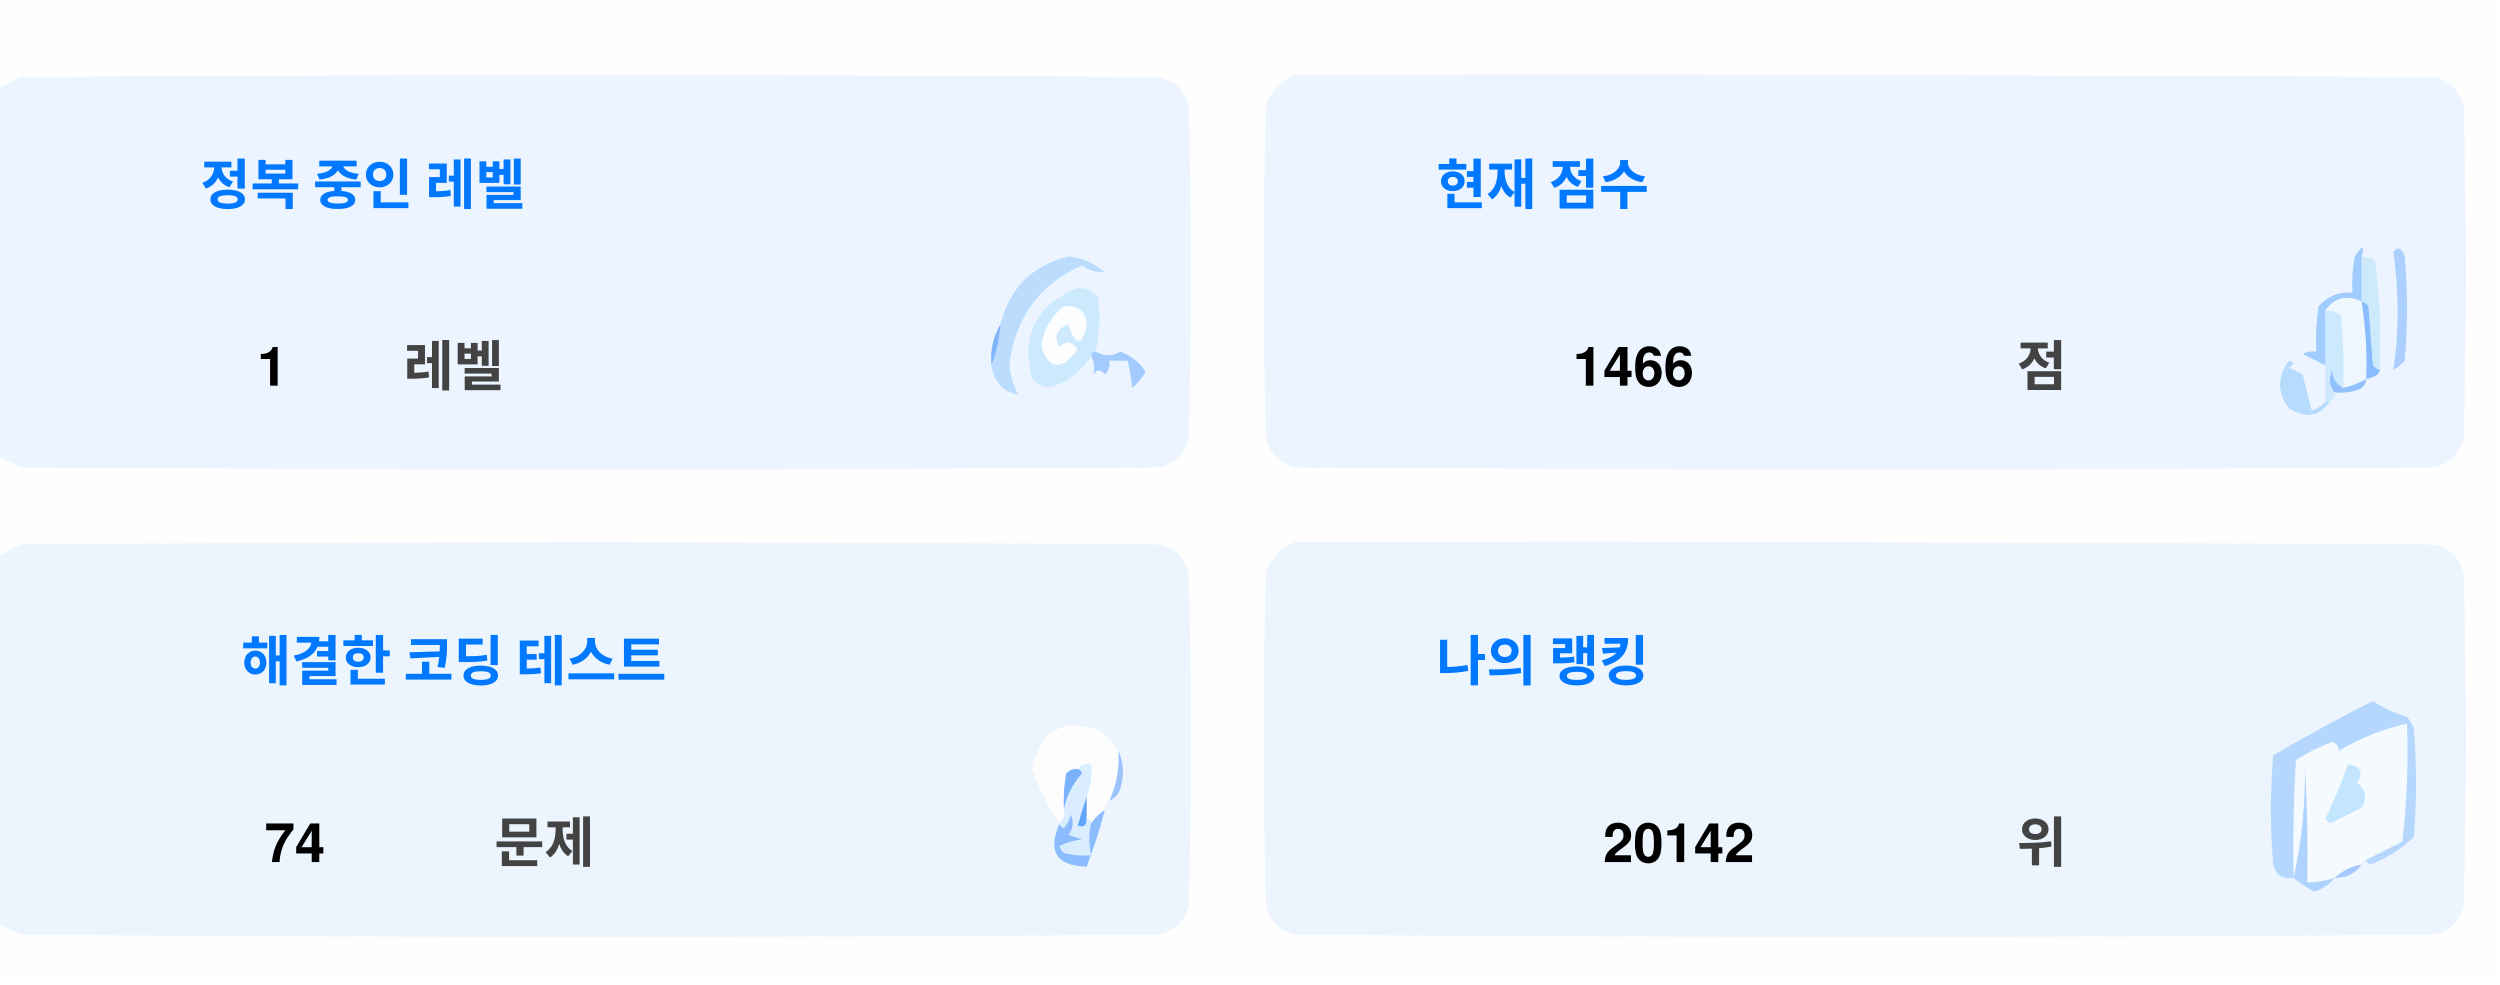
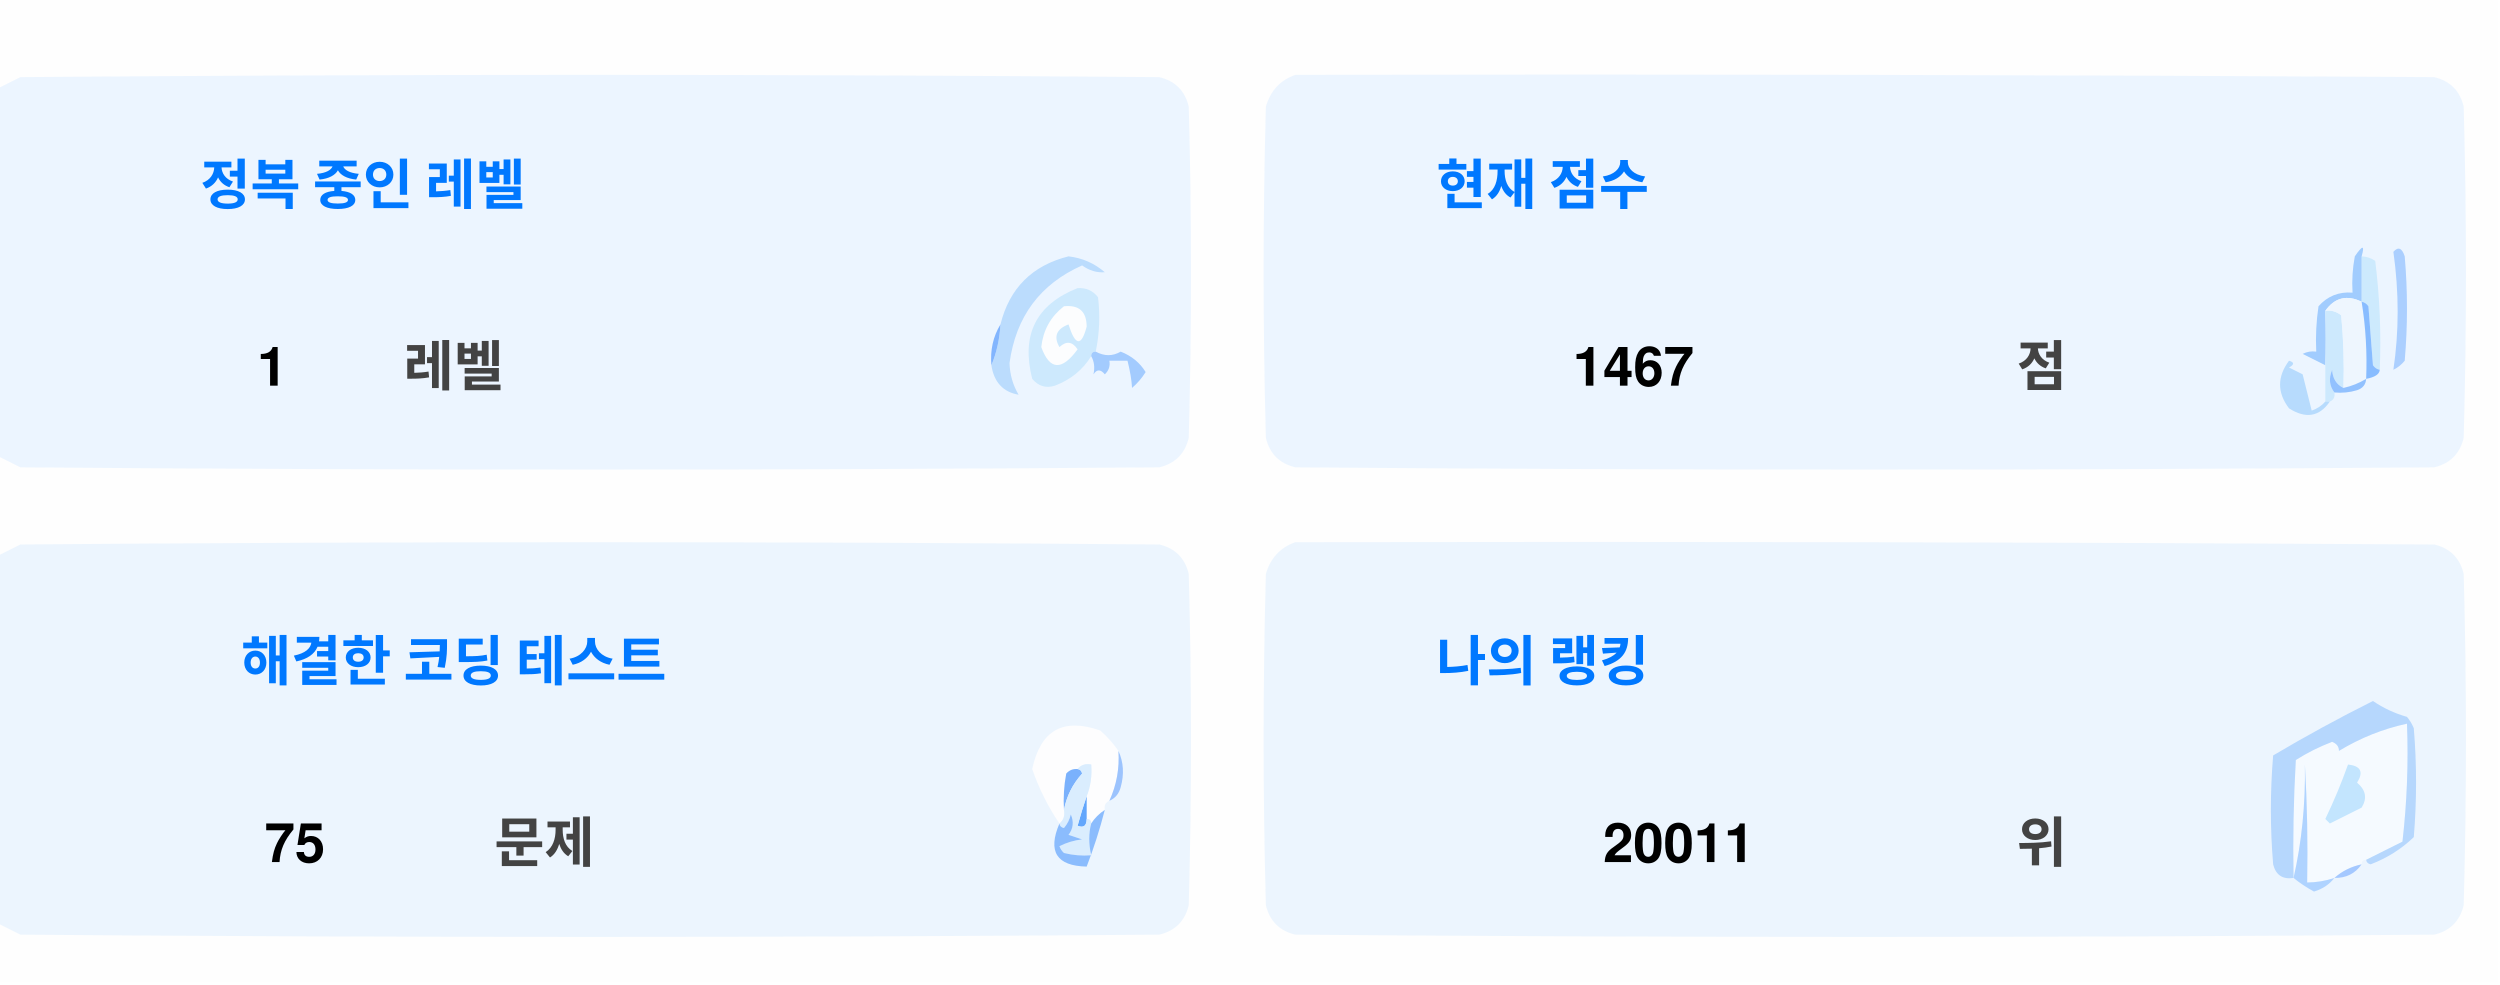
<svg xmlns="http://www.w3.org/2000/svg" version="1.1" width="551px" height="217px" style="shape-rendering:geometricPrecision; text-rendering:geometricPrecision; image-rendering:optimizeQuality; fill-rule:evenodd; clip-rule:evenodd">
  <style>.title {fill: #434343;font-size: 1rem;line-height: 1.5rem;font-weight: bold;font-family: -apple-system, BlinkMacSystemFont, Segoe UI, Helvetica, Arial, sans-serif, Apple Color Emoji, Segoe UI Emoji;}.desc {fill: #434343;font-size: 2.5rem;font-weight: bold;line-height: 1.5rem;font-family: -apple-system, BlinkMacSystemFont, Segoe UI, Helvetica, Arial, sans-serif, Apple Color Emoji, Segoe UI Emoji;}.desc-2 {fill: #434343;font-size: 1rem;font-weight: bold;line-height: 1.5rem;font-family: -apple-system, BlinkMacSystemFont, Segoe UI, Helvetica, Arial, sans-serif, Apple Color Emoji, Segoe UI Emoji;}.text, .desc {animation: twinkling 4s ease-in-out infinite;}@keyframes twinkling {40% { opacity: 1; }50% { opacity: 0.5; }60% { opacity: 1; }70% { opacity: 0.5; }80% { opacity: 1; }}</style>
  <g>
    <path style="opacity:1" fill="#fefefe" d="M -0.5,-0.5 C 183.167,-0.5 366.833,-0.5 550.5,-0.5C 550.5,71.833 550.5,144.167 550.5,216.5C 366.833,216.5 183.167,216.5 -0.5,216.5C -0.5,212.167 -0.5,207.833 -0.5,203.5C 1.14,204.32 2.807,205.153 4.5,206C 88.167,206.667 171.833,206.667 255.5,206C 259,205.167 261.167,203 262,199.5C 262.667,175.167 262.667,150.833 262,126.5C 261.167,123 259,120.833 255.5,120C 171.833,119.333 88.167,119.333 4.5,120C 2.807,120.847 1.14,121.68 -0.5,122.5C -0.5,115.167 -0.5,107.833 -0.5,100.5C 1.14,101.32 2.807,102.153 4.5,103C 88.167,103.667 171.833,103.667 255.5,103C 259,102.167 261.167,100 262,96.5C 262.667,72.167 262.667,47.833 262,23.5C 261.167,20 259,17.833 255.5,17C 171.833,16.333 88.167,16.333 4.5,17C 2.807,17.847 1.14,18.68 -0.5,19.5C -0.5,12.833 -0.5,6.167 -0.5,-0.5 Z" />
  </g>
  <g>
    <path style="opacity:1" fill="#ecf5ff" d="M -0.5,100.5 C -0.5,73.5 -0.5,46.5 -0.5,19.5C 1.14,18.68 2.807,17.847 4.5,17C 88.167,16.333 171.833,16.333 255.5,17C 259,17.833 261.167,20 262,23.5C 262.667,47.833 262.667,72.167 262,96.5C 261.167,100 259,102.167 255.5,103C 171.833,103.667 88.167,103.667 4.5,103C 2.807,102.153 1.14,101.32 -0.5,100.5 Z" />
  </g>
  <g>
    <path style="opacity:1" fill="#ecf5ff" d="M 285.5,16.5 C 369.167,16.333 452.834,16.5 536.5,17C 540,17.833 542.167,20 543,23.5C 543.667,47.833 543.667,72.167 543,96.5C 542.167,100 540,102.167 536.5,103C 452.833,103.667 369.167,103.667 285.5,103C 282,102.167 279.833,100 279,96.5C 278.333,72.167 278.333,47.833 279,23.5C 280.018,19.985 282.185,17.652 285.5,16.5 Z" />
  </g>
  <g>
    <path style="opacity:1" fill="#cdeafd" d="M 520.5,56.5 C 521.583,56.539 522.583,56.873 523.5,57.5C 524.498,65.472 524.831,73.472 524.5,81.5C 523.883,81.389 523.383,81.056 523,80.5C 522.667,76.167 522.333,71.833 522,67.5C 521.617,66.944 521.117,66.611 520.5,66.5C 520.5,63.167 520.5,59.833 520.5,56.5 Z" />
  </g>
  <g>
    <path style="opacity:1" fill="#abcfff" d="M 527.5,55.5 C 528.566,54.308 529.399,54.641 530,56.5C 530.667,64.167 530.667,71.833 530,79.5C 529.311,80.357 528.478,81.023 527.5,81.5C 528.758,73.08 528.758,64.414 527.5,55.5 Z" />
  </g>
  <g>
    <path style="opacity:1" fill="#bbdcfd" d="M 218.5,80.5 C 219.657,77.727 220.324,74.727 220.5,71.5C 222.49,63.51 227.49,58.51 235.5,56.5C 238.528,56.847 241.194,58.014 243.5,60C 241.744,60.141 240.078,59.641 238.5,58.5C 229.247,62.607 223.914,69.773 222.5,80C 222.565,82.526 223.232,84.859 224.5,87C 221.07,86.397 219.07,84.231 218.5,80.5 Z" />
  </g>
  <g>
    <path style="opacity:1" fill="#cde9fd" d="M 241.5,77.5 C 240.833,77.5 240.5,77.833 240.5,78.5C 238.628,81.529 235.961,83.695 232.5,85C 230.536,85.624 228.869,85.124 227.5,83.5C 225.021,73.791 228.354,67.124 237.5,63.5C 239.374,63.39 240.874,64.056 242,65.5C 242.497,69.524 242.331,73.524 241.5,77.5 Z" />
  </g>
  <g>
    <path style="opacity:1" fill="#fcfdfe" d="M 234.5,67.5 C 237.826,67.162 239.493,68.662 239.5,72C 238.334,76.434 237,76.267 235.5,71.5C 232.832,72.515 232.166,74.182 233.5,76.5C 235.017,75.089 236.351,75.256 237.5,77C 234.006,81.771 231.34,81.605 229.5,76.5C 229.904,72.771 231.571,69.771 234.5,67.5 Z" />
  </g>
  <g>
    <path style="opacity:1" fill="#a1ccfe" d="M 520.5,56.5 C 520.5,59.833 520.5,63.167 520.5,66.5C 517.238,64.922 514.572,65.589 512.5,68.5C 512.617,72.81 512.617,76.81 512.5,80.5C 510.86,79.68 509.193,78.847 507.5,78C 508.448,77.517 509.448,77.35 510.5,77.5C 510.335,74.15 510.502,70.817 511,67.5C 512.995,65.253 515.495,64.253 518.5,64.5C 518.336,61.813 518.503,59.146 519,56.5C 520.731,53.969 521.231,53.969 520.5,56.5 Z" />
  </g>
  <g>
    <path style="opacity:1" fill="#cde9fd" d="M 512.5,68.5 C 513.822,68.33 514.989,68.663 516,69.5C 516.499,74.823 516.666,80.156 516.5,85.5C 514.955,84.77 514.122,83.437 514,81.5C 513.22,83.387 513.387,85.054 514.5,86.5C 514.672,87.492 514.338,88.158 513.5,88.5C 513.167,88.5 512.833,88.5 512.5,88.5C 512.5,85.833 512.5,83.167 512.5,80.5C 512.617,76.81 512.617,72.81 512.5,68.5 Z" />
  </g>
  <g>
    <path style="opacity:1" fill="#eef6fe" d="M 520.5,66.5 C 521.407,72.106 521.74,77.773 521.5,83.5C 519.95,84.441 518.284,85.108 516.5,85.5C 516.666,80.156 516.499,74.823 516,69.5C 514.989,68.663 513.822,68.33 512.5,68.5C 514.572,65.589 517.238,64.922 520.5,66.5 Z" />
  </g>
  <g>
    <path style="opacity:1" fill="#88bcff" d="M 520.5,66.5 C 521.117,66.611 521.617,66.944 522,67.5C 522.333,71.833 522.667,76.167 523,80.5C 523.383,81.056 523.883,81.389 524.5,81.5C 524.445,82.469 523.445,83.136 521.5,83.5C 521.74,77.773 521.407,72.106 520.5,66.5 Z" />
  </g>
  <g>
    <path style="opacity:1" fill="#82b5fe" d="M 220.5,71.5 C 220.324,74.727 219.657,77.727 218.5,80.5C 218.215,77.171 218.882,74.171 220.5,71.5 Z" />
  </g>
  <g>
    <path style="opacity:1" fill="#a3cbfe" d="M 240.5,78.5 C 240.5,77.833 240.833,77.5 241.5,77.5C 243.391,78.536 245.224,78.536 247,77.5C 249.391,78.429 251.225,79.929 252.5,82C 251.681,83.319 250.681,84.486 249.5,85.5C 249.409,83.777 249.075,81.777 248.5,79.5C 247.167,79.5 245.833,79.5 244.5,79.5C 244.719,80.675 244.386,81.675 243.5,82.5C 242.575,81.359 241.741,81.359 241,82.5C 241.331,80.981 241.164,79.648 240.5,78.5 Z" />
  </g>
  <g>
    <path style="opacity:1" fill="#b7dbfd" d="M 512.5,88.5 C 512.833,88.5 513.167,88.5 513.5,88.5C 511.199,91.857 508.199,92.357 504.5,90C 501.872,86.535 501.872,83.035 504.5,79.5C 505.696,79.846 505.696,80.346 504.5,81C 505.5,81.5 506.5,82 507.5,82.5C 508.167,85.167 508.833,87.833 509.5,90.5C 510.739,90.058 511.739,89.391 512.5,88.5 Z" />
  </g>
  <g>
    <path style="opacity:1" fill="#92c1fe" d="M 516.5,85.5 C 518.284,85.108 519.95,84.441 521.5,83.5C 521.423,84.75 520.756,85.583 519.5,86C 517.866,86.493 516.199,86.66 514.5,86.5C 513.387,85.054 513.22,83.387 514,81.5C 514.122,83.437 514.955,84.77 516.5,85.5 Z" />
  </g>
  <g>
    <path style="opacity:1" fill="#ecf5fe" d="M -0.5,203.5 C -0.5,176.5 -0.5,149.5 -0.5,122.5C 1.14,121.68 2.807,120.847 4.5,120C 88.167,119.333 171.833,119.333 255.5,120C 259,120.833 261.167,123 262,126.5C 262.667,150.833 262.667,175.167 262,199.5C 261.167,203 259,205.167 255.5,206C 171.833,206.667 88.167,206.667 4.5,206C 2.807,205.153 1.14,204.32 -0.5,203.5 Z" />
  </g>
  <g>
    <path style="opacity:1" fill="#ecf5fe" d="M 285.5,119.5 C 369.167,119.333 452.834,119.5 536.5,120C 540,120.833 542.167,123 543,126.5C 543.667,150.833 543.667,175.167 543,199.5C 542.167,203 540,205.167 536.5,206C 452.833,206.667 369.167,206.667 285.5,206C 282,205.167 279.833,203 279,199.5C 278.333,175.167 278.333,150.833 279,126.5C 280.018,122.985 282.185,120.652 285.5,119.5 Z" />
  </g>
  <g>
    <path style="opacity:1" fill="#fdfdfe" d="M 246.5,165.5 C 246.758,169.367 246.092,173.034 244.5,176.5C 243.662,176.842 243.328,177.508 243.5,178.5C 242.272,179.306 241.272,180.306 240.5,181.5C 240.5,180.833 240.167,180.5 239.5,180.5C 239.5,178.833 239.5,177.167 239.5,175.5C 240.369,173.283 240.702,170.95 240.5,168.5C 239.209,168.263 238.209,168.596 237.5,169.5C 236.504,169.414 235.671,169.748 235,170.5C 234.503,173.146 234.336,175.813 234.5,178.5C 234.737,179.791 234.404,180.791 233.5,181.5C 230.986,177.806 228.986,173.806 227.5,169.5C 229.309,160.957 234.309,158.124 242.5,161C 244.07,162.397 245.404,163.897 246.5,165.5 Z" />
  </g>
  <g>
    <path style="opacity:1" fill="#f5faff" d="M 521.5,189.5 C 520.833,189.5 520.5,189.833 520.5,190.5C 518.181,190.992 516.181,191.992 514.5,193.5C 512.565,194.15 510.565,194.483 508.5,194.5C 508.666,185.827 508.5,177.16 508,168.5C 508.141,177.227 507.308,185.56 505.5,193.5C 505.334,184.827 505.5,176.16 506,167.5C 508.527,165.903 511.194,164.57 514,163.5C 515.011,163.892 515.511,164.559 515.5,165.5C 520.21,162.641 525.21,160.641 530.5,159.5C 530.831,168.192 530.498,176.859 529.5,185.5C 526.807,186.847 524.14,188.18 521.5,189.5 Z" />
  </g>
  <g>
    <path style="opacity:1" fill="#b6d7fd" d="M 521.5,189.5 C 524.14,188.18 526.807,186.847 529.5,185.5C 530.498,176.859 530.831,168.192 530.5,159.5C 525.21,160.641 520.21,162.641 515.5,165.5C 515.511,164.559 515.011,163.892 514,163.5C 511.194,164.57 508.527,165.903 506,167.5C 505.5,176.16 505.334,184.827 505.5,193.5C 503.089,193.863 501.589,192.863 501,190.5C 500.333,182.5 500.333,174.5 501,166.5C 508.173,162.246 515.507,158.246 523,154.5C 525.304,156.068 527.804,157.235 530.5,158C 531.126,158.75 531.626,159.584 532,160.5C 532.667,168.5 532.667,176.5 532,184.5C 529.292,187.111 526.125,189.111 522.5,190.5C 521.893,190.376 521.56,190.043 521.5,189.5 Z" />
  </g>
  <g>
    <path style="opacity:1" fill="#c3e5fe" d="M 517.5,168.5 C 520.317,168.801 520.984,170.134 519.5,172.5C 521.439,174.122 521.772,175.956 520.5,178C 518.167,179.167 515.833,180.333 513.5,181.5C 513.167,181.167 512.833,180.833 512.5,180.5C 514.414,176.515 516.081,172.515 517.5,168.5 Z" />
  </g>
  <g>
    <path style="opacity:1" fill="#7ab1fc" d="M 237.5,169.5 C 238.043,169.56 238.376,169.893 238.5,170.5C 236.395,172.836 235.062,175.503 234.5,178.5C 234.336,175.813 234.503,173.146 235,170.5C 235.671,169.748 236.504,169.414 237.5,169.5 Z" />
  </g>
  <g>
    <path style="opacity:1" fill="#afd3ff" d="M 514.5,193.5 C 513.378,194.947 511.878,195.947 510,196.5C 508.348,195.601 506.848,194.601 505.5,193.5C 507.308,185.56 508.141,177.227 508,168.5C 508.5,177.16 508.666,185.827 508.5,194.5C 510.565,194.483 512.565,194.15 514.5,193.5 Z" />
  </g>
  <g>
    <path style="opacity:1" fill="#9cc3fd" d="M 246.5,165.5 C 247.634,167.966 247.801,170.633 247,173.5C 246.623,174.942 245.79,175.942 244.5,176.5C 246.092,173.034 246.758,169.367 246.5,165.5 Z" />
  </g>
  <g>
    <path style="opacity:1" fill="#62a6fc" d="M 239.5,175.5 C 239.5,177.167 239.5,178.833 239.5,180.5C 239.483,182.028 238.816,182.528 237.5,182C 238.117,179.723 238.784,177.556 239.5,175.5 Z" />
  </g>
  <g>
    <path style="opacity:1" fill="#daedfe" d="M 237.5,169.5 C 238.209,168.596 239.209,168.263 240.5,168.5C 240.702,170.95 240.369,173.283 239.5,175.5C 238.784,177.556 238.117,179.723 237.5,182C 238.816,182.528 239.483,182.028 239.5,180.5C 240.167,180.5 240.5,180.833 240.5,181.5C 239.918,183.669 239.918,186.002 240.5,188.5C 238.473,188.662 236.473,188.495 234.5,188C 234.043,187.586 233.709,187.086 233.5,186.5C 235.078,185.702 236.744,185.202 238.5,185C 237.5,184.667 236.5,184.333 235.5,184C 236.554,182.612 236.72,181.112 236,179.5C 235.751,180.624 235.251,181.624 234.5,182.5C 233.893,182.376 233.56,182.043 233.5,181.5C 234.404,180.791 234.737,179.791 234.5,178.5C 235.062,175.503 236.395,172.836 238.5,170.5C 238.376,169.893 238.043,169.56 237.5,169.5 Z" />
  </g>
  <g>
    <path style="opacity:1" fill="#8bbcfd" d="M 243.5,178.5 C 242.395,182.803 241.062,186.969 239.5,191C 232.857,190.847 230.857,187.68 233.5,181.5C 233.56,182.043 233.893,182.376 234.5,182.5C 235.251,181.624 235.751,180.624 236,179.5C 236.72,181.112 236.554,182.612 235.5,184C 236.5,184.333 237.5,184.667 238.5,185C 236.744,185.202 235.078,185.702 233.5,186.5C 233.709,187.086 234.043,187.586 234.5,188C 236.473,188.495 238.473,188.662 240.5,188.5C 239.918,186.002 239.918,183.669 240.5,181.5C 241.272,180.306 242.272,179.306 243.5,178.5 Z" />
  </g>
  <g>
    <path style="opacity:1" fill="#a4c8ff" d="M 520.5,190.5 C 519.089,192.539 517.089,193.539 514.5,193.5C 516.181,191.992 518.181,190.992 520.5,190.5 Z" />
  </g>
  <text text-anchor="middle" x="80" y="45" class="title" style="fill:#0078ff;" stroke="#none" stroke-width="1">정복 중인 레벨</text>
  <text text-anchor="middle" x="60" y="85" class="desc" style="fill:#000000;" stroke="#none" stroke-width="1">1</text>
  <text text-anchor="middle" x="100" y="85" class="desc-2" style="fill:#434343;" stroke="#none" stroke-width="1">레벨</text>
  <text text-anchor="middle" x="340" y="45" class="title" style="fill:#0078ff;" stroke="#none" stroke-width="1">현재 점수</text>
-   <text text-anchor="middle" x="360" y="85" class="desc" style="fill:#000000;" stroke="#none" stroke-width="1">1466</text>
+   <text text-anchor="middle" x="360" y="85" class="desc" style="fill:#000000;" stroke="#none" stroke-width="1">1467</text>
  <text text-anchor="middle" x="450" y="85" class="desc-2" style="fill:#434343;" stroke="#none" stroke-width="1">점</text>
  <text text-anchor="middle" x="100" y="150" class="title" style="fill:#0078ff;" stroke="#none" stroke-width="1">해결한 코딩 테스트</text>
-   <text text-anchor="middle" x="65" y="190" class="desc" style="fill:#000000;" stroke="#none" stroke-width="1">74</text>
+   <text text-anchor="middle" x="65" y="190" class="desc" style="fill:#000000;" stroke="#none" stroke-width="1">75</text>
  <text text-anchor="middle" x="120" y="190" class="desc-2" style="fill:#434343;" stroke="#none" stroke-width="1">문제</text>
  <text text-anchor="middle" x="340" y="150" class="title" style="fill:#0078ff;" stroke="#none" stroke-width="1">나의 랭킹</text>
-   <text text-anchor="middle" x="370" y="190" class="desc" style="fill:#000000;" stroke="#none" stroke-width="1">20142</text>
+   <text text-anchor="middle" x="370" y="190" class="desc" style="fill:#000000;" stroke="#none" stroke-width="1">20011</text>
  <text text-anchor="middle" x="450" y="190" class="desc-2" style="fill:#434343;" stroke="#none" stroke-width="1">위</text>
</svg>
